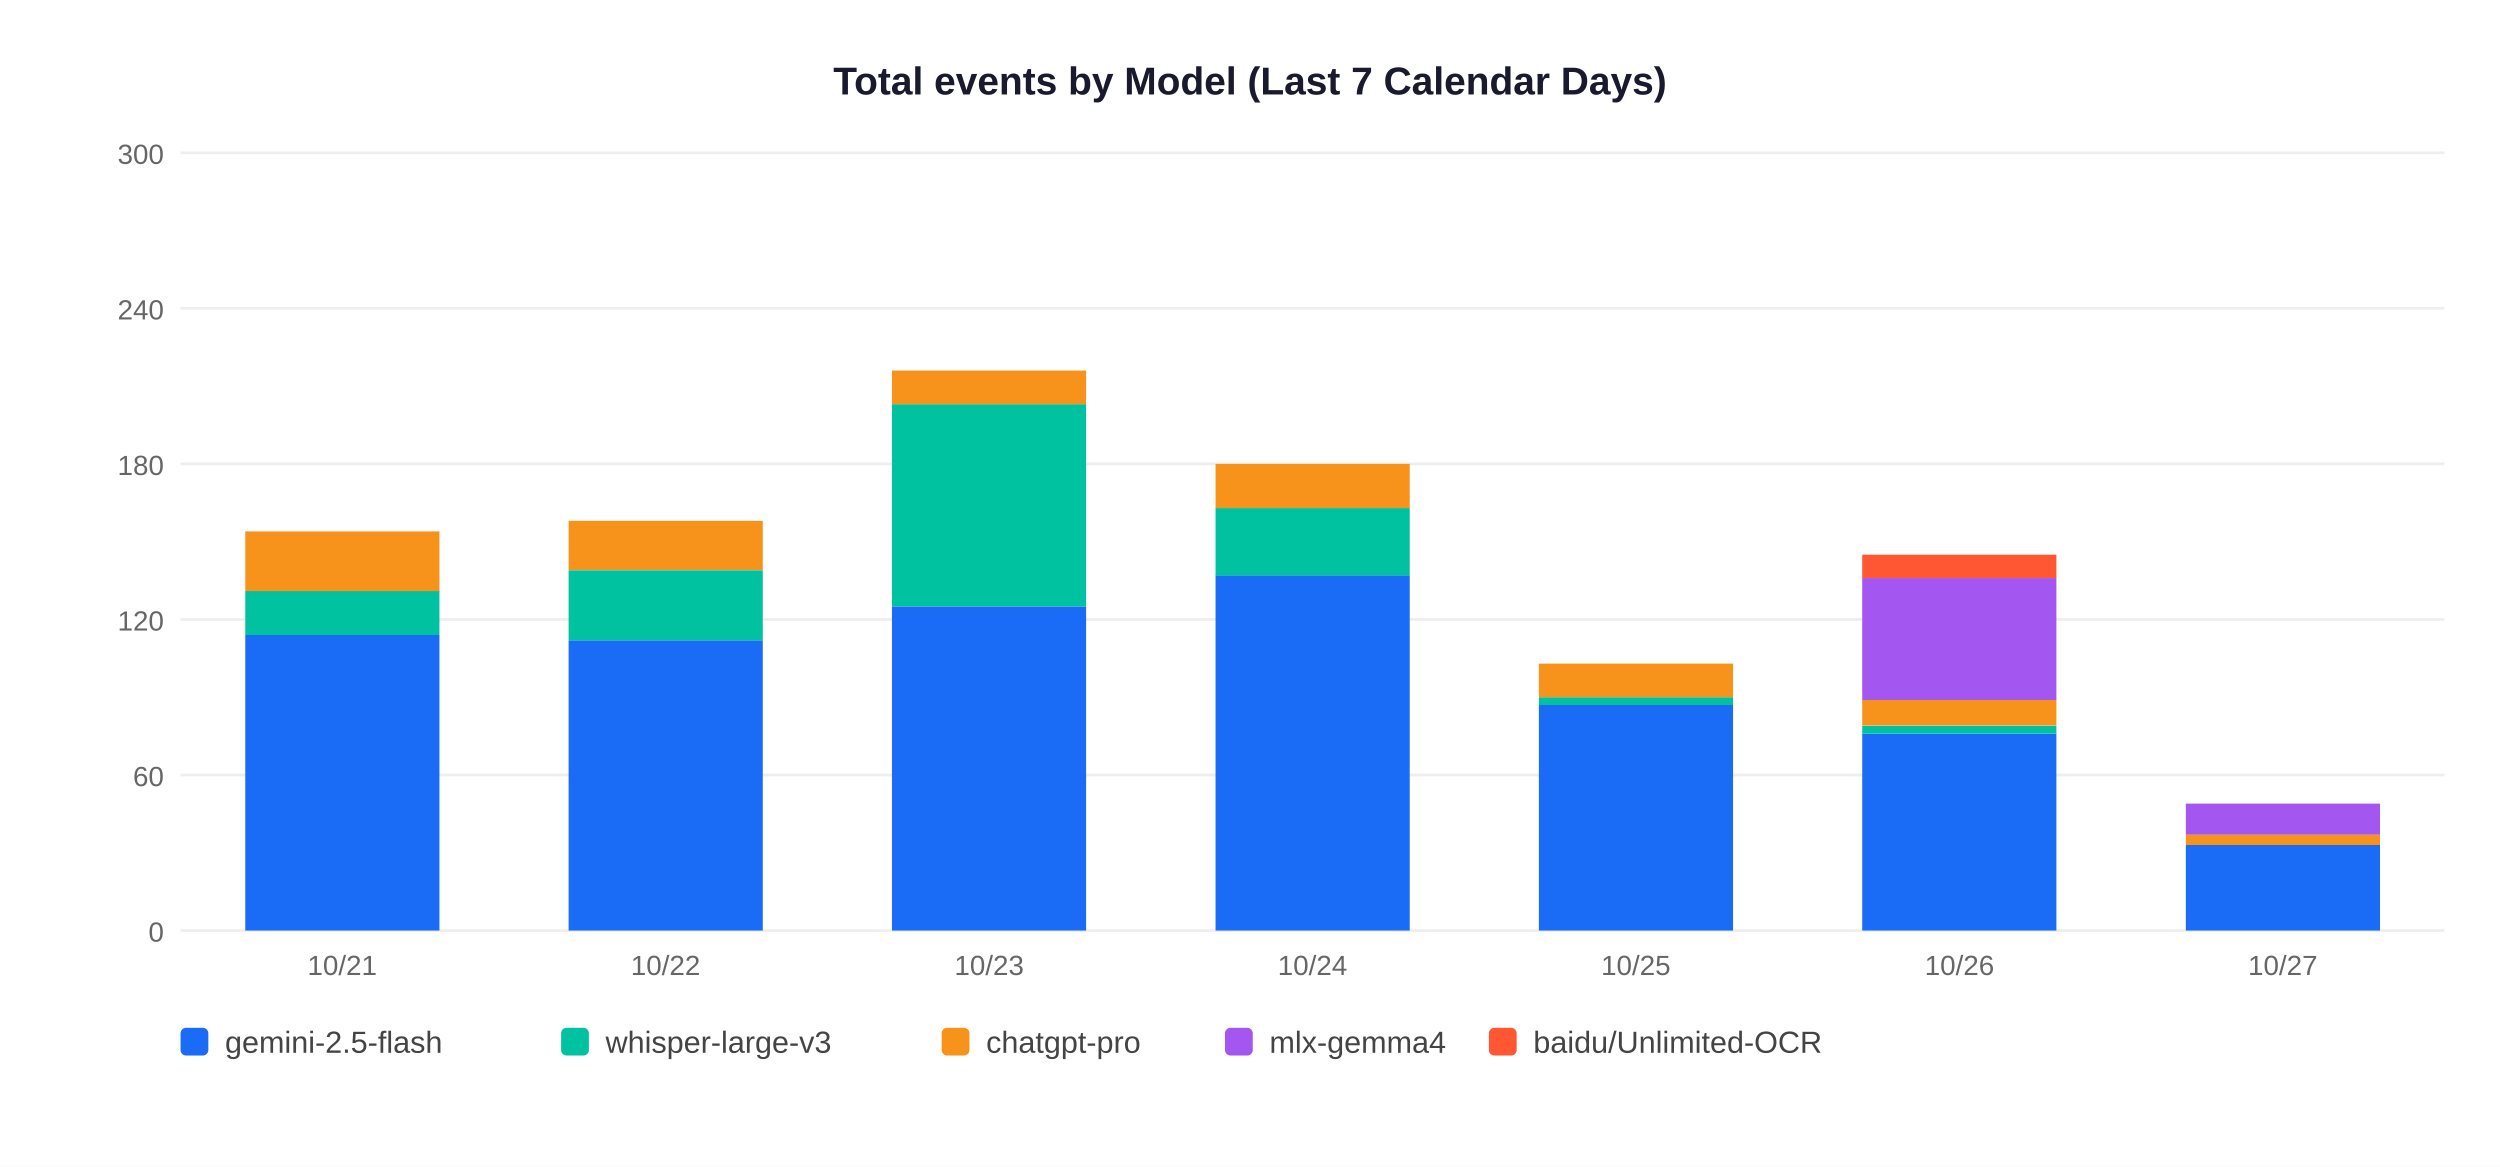
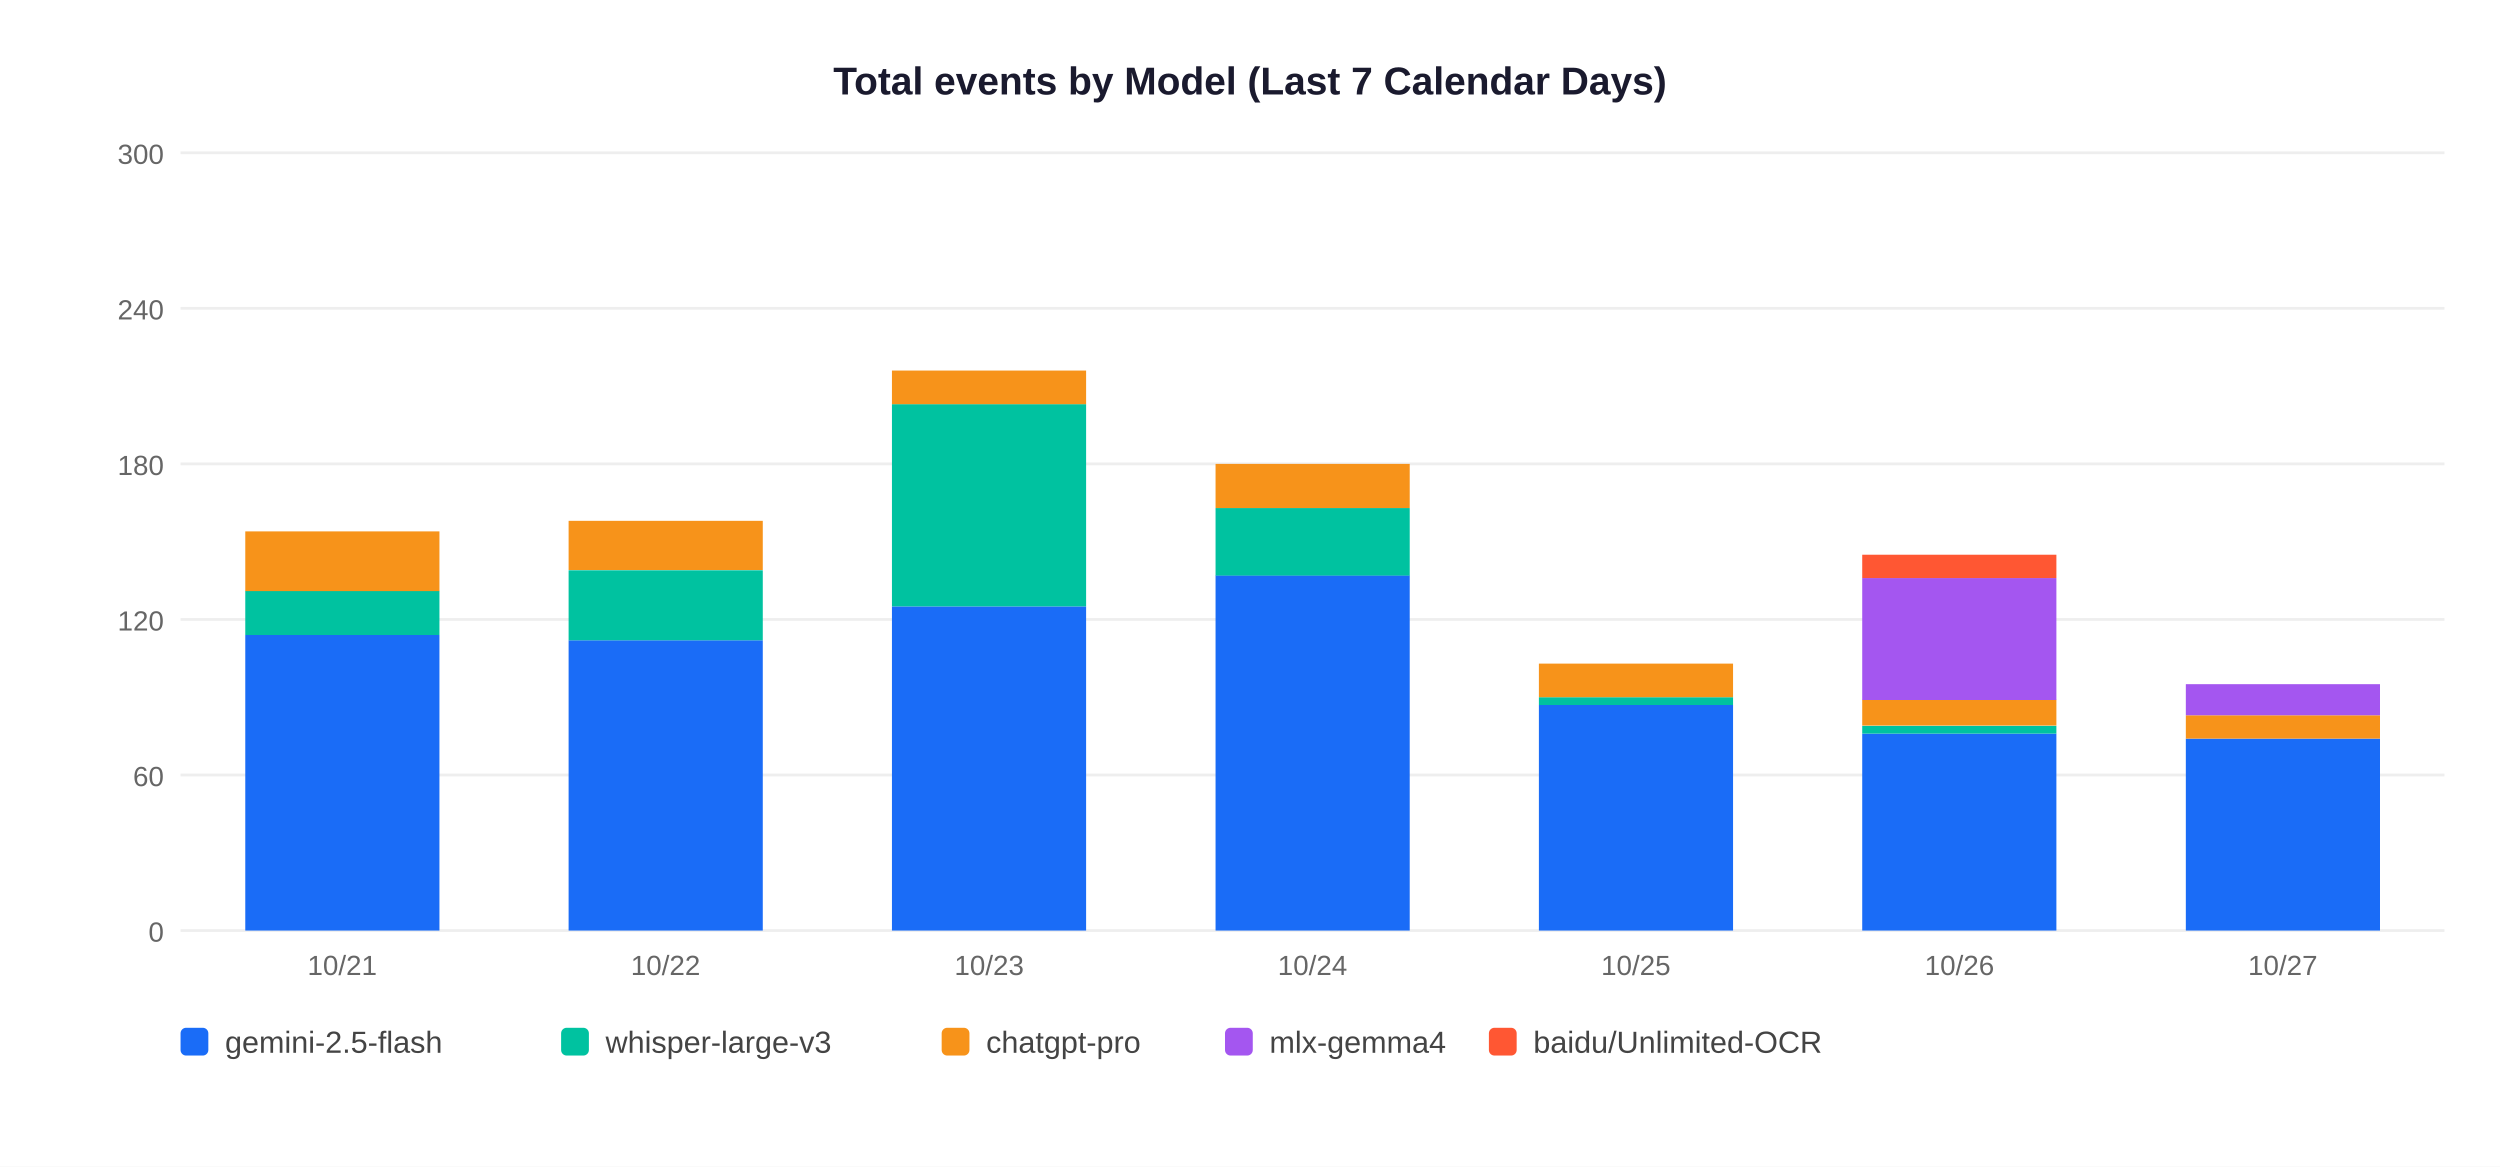
<svg xmlns="http://www.w3.org/2000/svg" width="900" height="420">
  <rect width="900" height="420" fill="white" />
  <text x="450" y="34" text-anchor="middle" font-size="14" font-weight="bold" font-family="Arial,sans-serif" fill="#1a1a2e">Total events by Model (Last 7 Calendar Days)</text>
  <line x1="65" y1="335" x2="880" y2="335" stroke="#EEEEEE" stroke-width="1" />
  <text x="59" y="339" text-anchor="end" font-size="10" font-family="Arial,sans-serif" fill="#666">0</text>
  <line x1="65" y1="279" x2="880" y2="279" stroke="#EEEEEE" stroke-width="1" />
  <text x="59" y="283" text-anchor="end" font-size="10" font-family="Arial,sans-serif" fill="#666">60</text>
  <line x1="65" y1="223" x2="880" y2="223" stroke="#EEEEEE" stroke-width="1" />
  <text x="59" y="227" text-anchor="end" font-size="10" font-family="Arial,sans-serif" fill="#666">120</text>
  <line x1="65" y1="167" x2="880" y2="167" stroke="#EEEEEE" stroke-width="1" />
  <text x="59" y="171" text-anchor="end" font-size="10" font-family="Arial,sans-serif" fill="#666">180</text>
  <line x1="65" y1="111" x2="880" y2="111" stroke="#EEEEEE" stroke-width="1" />
  <text x="59" y="115" text-anchor="end" font-size="10" font-family="Arial,sans-serif" fill="#666">240</text>
  <line x1="65" y1="55" x2="880" y2="55" stroke="#EEEEEE" stroke-width="1" />
  <text x="59" y="59" text-anchor="end" font-size="10" font-family="Arial,sans-serif" fill="#666">300</text>
  <rect x="88.3" y="228.6" width="69.9" height="106.4" fill="#1A6CF7" />
  <rect x="88.3" y="212.7" width="69.9" height="15.9" fill="#00C2A0" />
  <rect x="88.3" y="191.3" width="69.9" height="21.5" fill="#F7931A" />
  <text x="123.2" y="351" text-anchor="middle" font-size="10" font-family="Arial,sans-serif" fill="#666">10/21</text>
  <rect x="204.7" y="230.5" width="69.9" height="104.5" fill="#1A6CF7" />
  <rect x="204.7" y="205.3" width="69.9" height="25.2" fill="#00C2A0" />
  <rect x="204.7" y="187.5" width="69.9" height="17.7" fill="#F7931A" />
  <text x="239.6" y="351" text-anchor="middle" font-size="10" font-family="Arial,sans-serif" fill="#666">10/22</text>
  <rect x="321.1" y="218.3" width="69.9" height="116.7" fill="#1A6CF7" />
  <rect x="321.1" y="145.5" width="69.9" height="72.8" fill="#00C2A0" />
  <rect x="321.1" y="133.4" width="69.9" height="12.1" fill="#F7931A" />
  <text x="356.1" y="351" text-anchor="middle" font-size="10" font-family="Arial,sans-serif" fill="#666">10/23</text>
  <rect x="437.6" y="207.1" width="69.9" height="127.9" fill="#1A6CF7" />
  <rect x="437.6" y="182.9" width="69.9" height="24.3" fill="#00C2A0" />
  <rect x="437.6" y="167.0" width="69.9" height="15.9" fill="#F7931A" />
  <text x="472.5" y="351" text-anchor="middle" font-size="10" font-family="Arial,sans-serif" fill="#666">10/24</text>
  <rect x="554.0" y="253.8" width="69.9" height="81.2" fill="#1A6CF7" />
  <rect x="554.0" y="251.0" width="69.9" height="2.8" fill="#00C2A0" />
  <rect x="554.0" y="238.9" width="69.9" height="12.1" fill="#F7931A" />
  <text x="588.9" y="351" text-anchor="middle" font-size="10" font-family="Arial,sans-serif" fill="#666">10/25</text>
  <rect x="670.4" y="264.1" width="69.9" height="70.9" fill="#1A6CF7" />
  <rect x="670.4" y="261.3" width="69.9" height="2.8" fill="#00C2A0" />
  <rect x="670.4" y="251.9" width="69.9" height="9.3" fill="#F7931A" />
  <rect x="670.4" y="208.1" width="69.9" height="43.9" fill="#A456F0" />
  <rect x="670.4" y="199.7" width="69.9" height="8.4" fill="#FF5733" />
  <text x="705.4" y="351" text-anchor="middle" font-size="10" font-family="Arial,sans-serif" fill="#666">10/26</text>
-   <rect x="786.9" y="304.2" width="69.9" height="30.8" fill="#1A6CF7" />
-   <rect x="786.9" y="300.5" width="69.9" height="3.7" fill="#F7931A" />
-   <rect x="786.9" y="289.3" width="69.9" height="11.2" fill="#A456F0" />
+   <rect x="786.9" y="265.9" width="69.9" height="69.1" fill="#1A6CF7" />
+   <rect x="786.9" y="257.5" width="69.9" height="8.4" fill="#F7931A" />
+   <rect x="786.9" y="246.3" width="69.9" height="11.2" fill="#A456F0" />
  <text x="821.8" y="351" text-anchor="middle" font-size="10" font-family="Arial,sans-serif" fill="#666">10/27</text>
  <rect x="65" y="370" width="10" height="10" rx="2" fill="#1A6CF7" />
  <text x="81" y="379" font-size="11" font-family="Arial,sans-serif" fill="#444">gemini-2.5-flash</text>
  <rect x="202" y="370" width="10" height="10" rx="2" fill="#00C2A0" />
  <text x="218" y="379" font-size="11" font-family="Arial,sans-serif" fill="#444">whisper-large-v3</text>
  <rect x="339" y="370" width="10" height="10" rx="2" fill="#F7931A" />
  <text x="355" y="379" font-size="11" font-family="Arial,sans-serif" fill="#444">chatgpt-pro</text>
  <rect x="441" y="370" width="10" height="10" rx="2" fill="#A456F0" />
  <text x="457" y="379" font-size="11" font-family="Arial,sans-serif" fill="#444">mlx-gemma4</text>
  <rect x="536" y="370" width="10" height="10" rx="2" fill="#FF5733" />
  <text x="552" y="379" font-size="11" font-family="Arial,sans-serif" fill="#444">baidu/Unlimited-OCR</text>
</svg>
